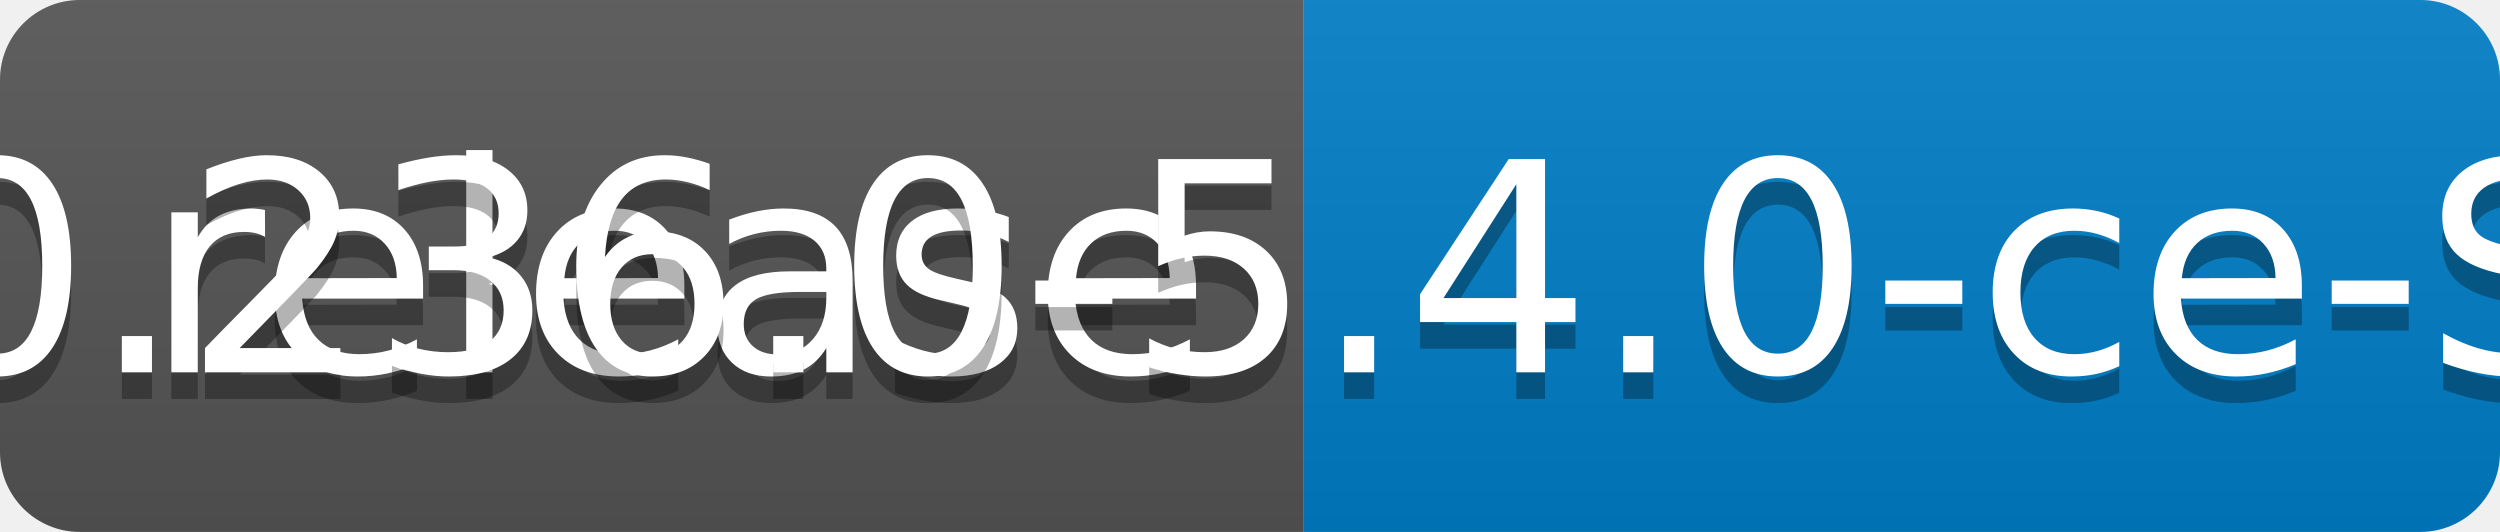
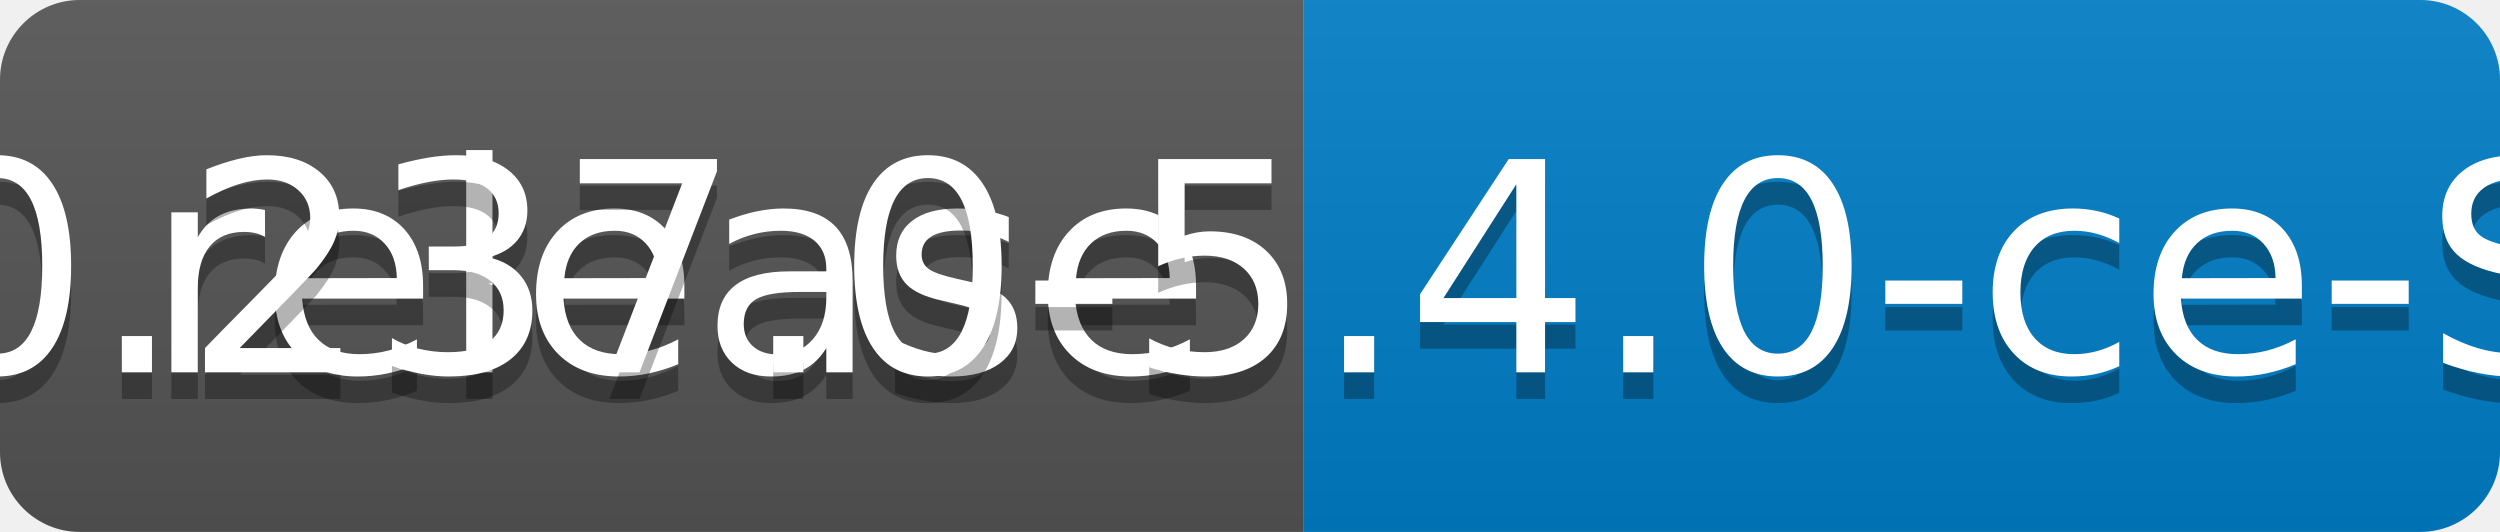
<svg xmlns="http://www.w3.org/2000/svg" width="94" height="20">
  <linearGradient id="b" x2="0" y2="100%">
    <stop offset="0" stop-color="#bbb" stop-opacity=".1" />
    <stop offset="1" stop-opacity=".1" />
  </linearGradient>
  <clipPath id="a">
    <rect width="94" height="20" rx="3" fill="#fff" />
  </clipPath>
  <g clip-path="url(#a)">
    <path fill="#555" d="M0 0h49v20H0z" />
    <path fill="#007ec6" d="M49 0h45v20H49z" />
    <path fill="url(#b)" d="M0 0h94v20H0z" />
  </g>
  <g fill="#fff" text-anchor="middle" font-family="DejaVu Sans,Verdana,Geneva,sans-serif" font-size="110">
    <text x="255" y="150" fill="#010101" fill-opacity=".3" transform="scale(.1)" textLength="390">release</text>
    <text x="255" y="140" transform="scale(.1)" textLength="390">release</text>
-     <text x="705" y="150" fill="#010101" fill-opacity=".3" transform="scale(.1)" textLength="350">v0.236.0-5.4.0-ce-SNAPSHOT</text>
-     <text x="705" y="140" transform="scale(.1)" textLength="350">v0.236.0-5.4.0-ce-SNAPSHOT</text>
+     <text x="705" y="150" fill="#010101" fill-opacity=".3" transform="scale(.1)" textLength="350">v0.237.0-5.4.0-ce-SNAPSHOT</text>
+     <text x="705" y="140" transform="scale(.1)" textLength="350">v0.237.0-5.4.0-ce-SNAPSHOT</text>
  </g>
</svg>
